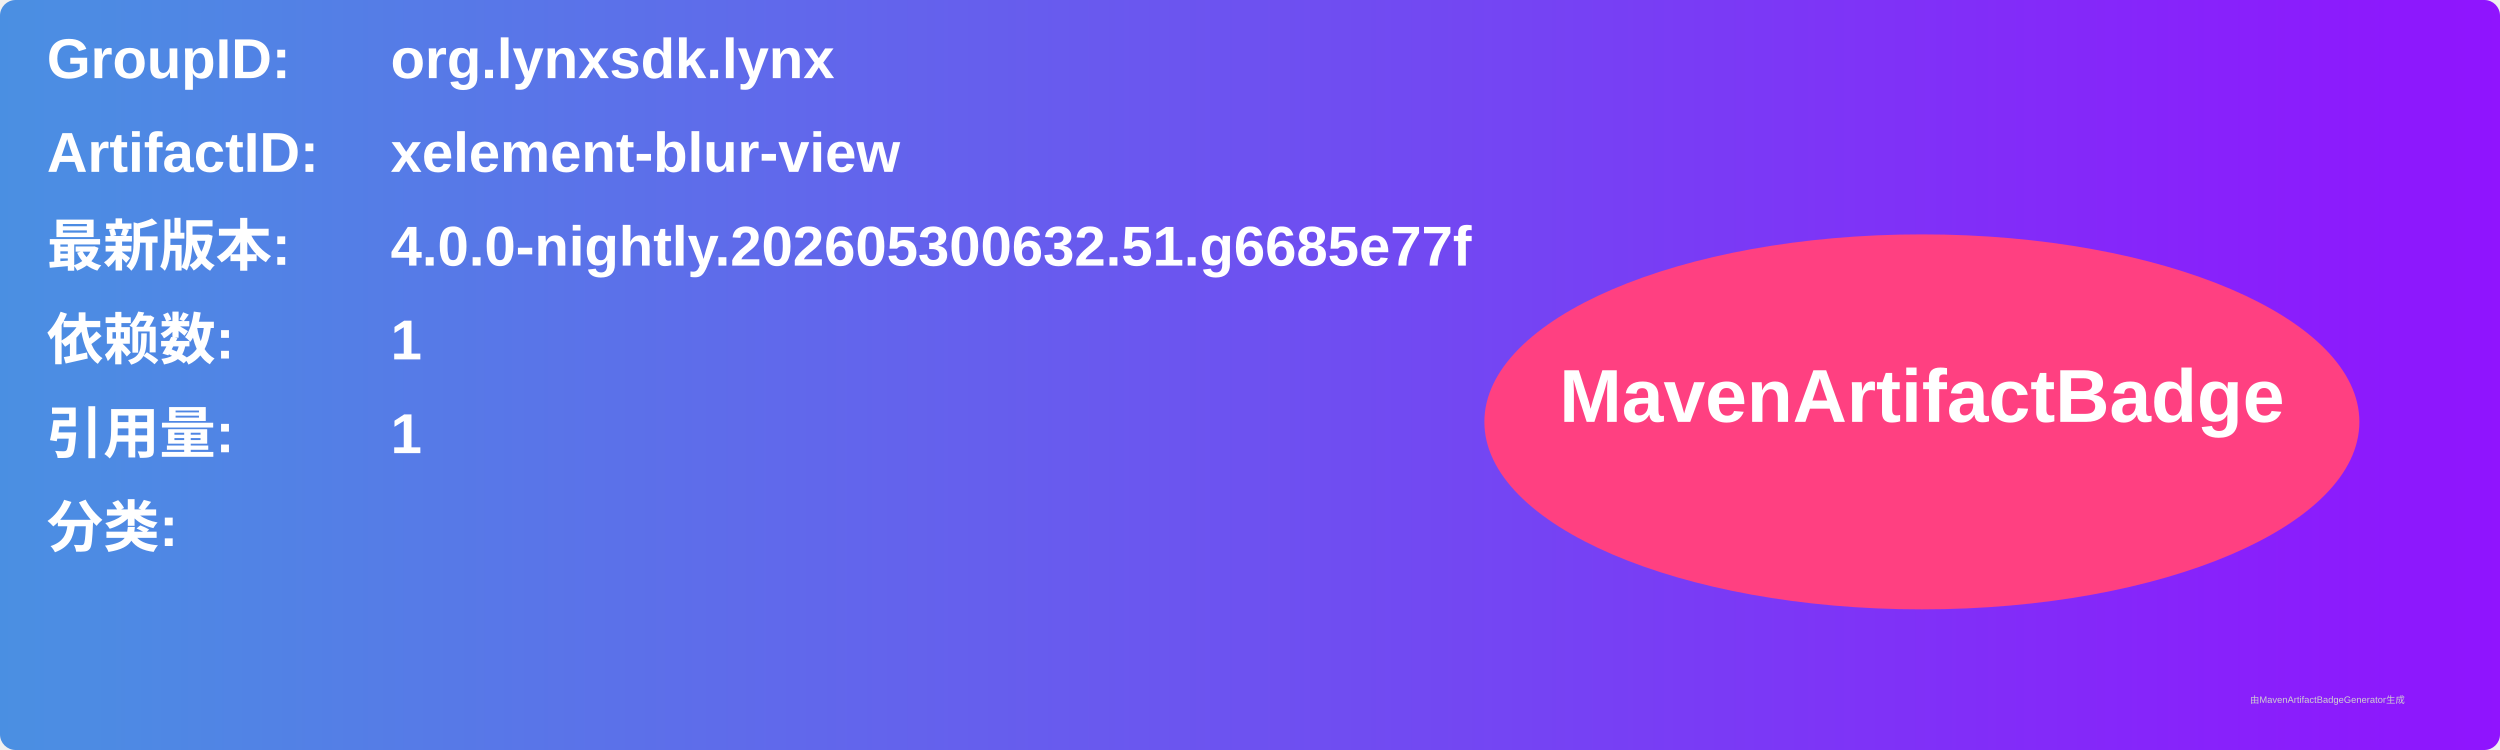
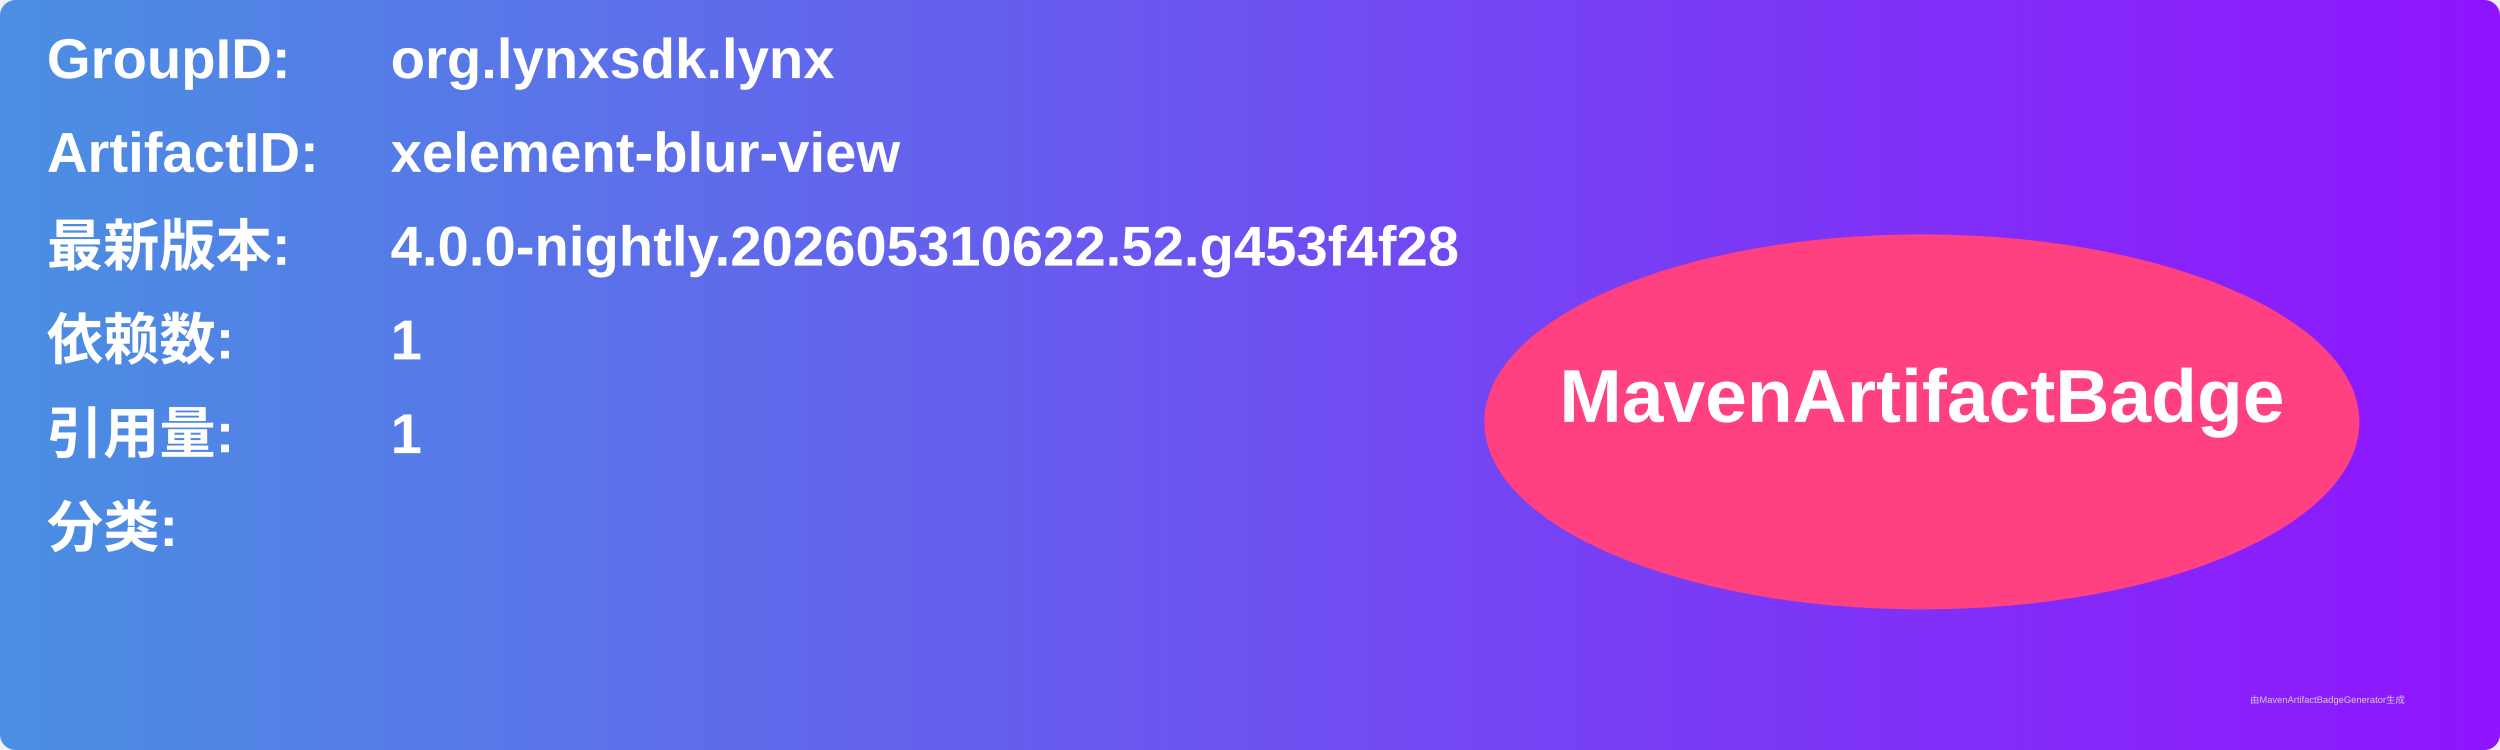
<svg xmlns="http://www.w3.org/2000/svg" width="800" height="240" viewBox="0 0 800 240">
  <linearGradient id="grad" x1="0%" y1="0%" x2="100%" y2="0%">
    <stop offset="0%" stop-color="#4a90e2" />
    <stop offset="100%" stop-color="#9013fe" />
  </linearGradient>
  <rect width="100%" height="100%" rx="5" ry="5" fill="url(#grad)" />
  <g transform="translate(15, 15)">
    <text x="0" y="10" font-family="Arial" font-size="18" fill="white" font-weight="bold" width="260">GroupID:</text>
    <text x="110" y="10" font-family="Arial" font-size="18" fill="white" font-weight="bold" width="460">org.lynxsdk.lynx</text>
    <text x="0" y="40" font-family="Arial" font-size="18" fill="white" font-weight="bold" width="260">ArtifactID:</text>
    <text x="110" y="40" font-family="Arial" font-size="18" fill="white" font-weight="bold" width="460">xelement-blur-view</text>
    <text x="0" y="70" font-family="Arial" font-size="18" fill="white" font-weight="bold">最新版本:</text>
    <text x="110" y="70" font-family="Arial" font-size="18" fill="white" font-weight="bold">
-       <tspan font-weight="bold">4.0.0-nightly.202605300632.51.g6685e77f</tspan>
+       <tspan font-weight="bold">4.0.0-nightly.202605310622.52.g453f4f28</tspan>
    </text>
    <text x="0" y="100" font-family="Arial" font-size="18" fill="white" font-weight="bold">依赖数: </text>
    <text x="110" y="100" font-family="Arial" font-size="18" fill="white">
      <tspan font-weight="bold">1</tspan>
    </text>
    <text x="0" y="130" font-family="Arial" font-size="18" fill="white" font-weight="bold">引用量: </text>
    <text x="110" y="130" font-family="Arial" font-size="18" fill="white">
      <tspan font-weight="bold">1</tspan>
    </text>
    <text x="0" y="160" font-family="Arial" font-size="18" fill="white" font-weight="bold">分类:</text>
    <text x="10" y="190" font-family="Arial" font-size="10" fill="white">
      <tspan font-weight="bold" />
    </text>
    <ellipse cx="600" cy="120" rx="140" ry="60" fill="#ff4081" />
    <text x="600" y="120" text-anchor="middle" font-family="Arial" font-size="24" fill="white" font-weight="bold">MavenArtifactBadge</text>
  </g>
  <text x="720" y="225" font-family="Arial" font-size="3" fill="#d0d0d0">由MavenArtifactBadgeGenerator生成</text>
</svg>
